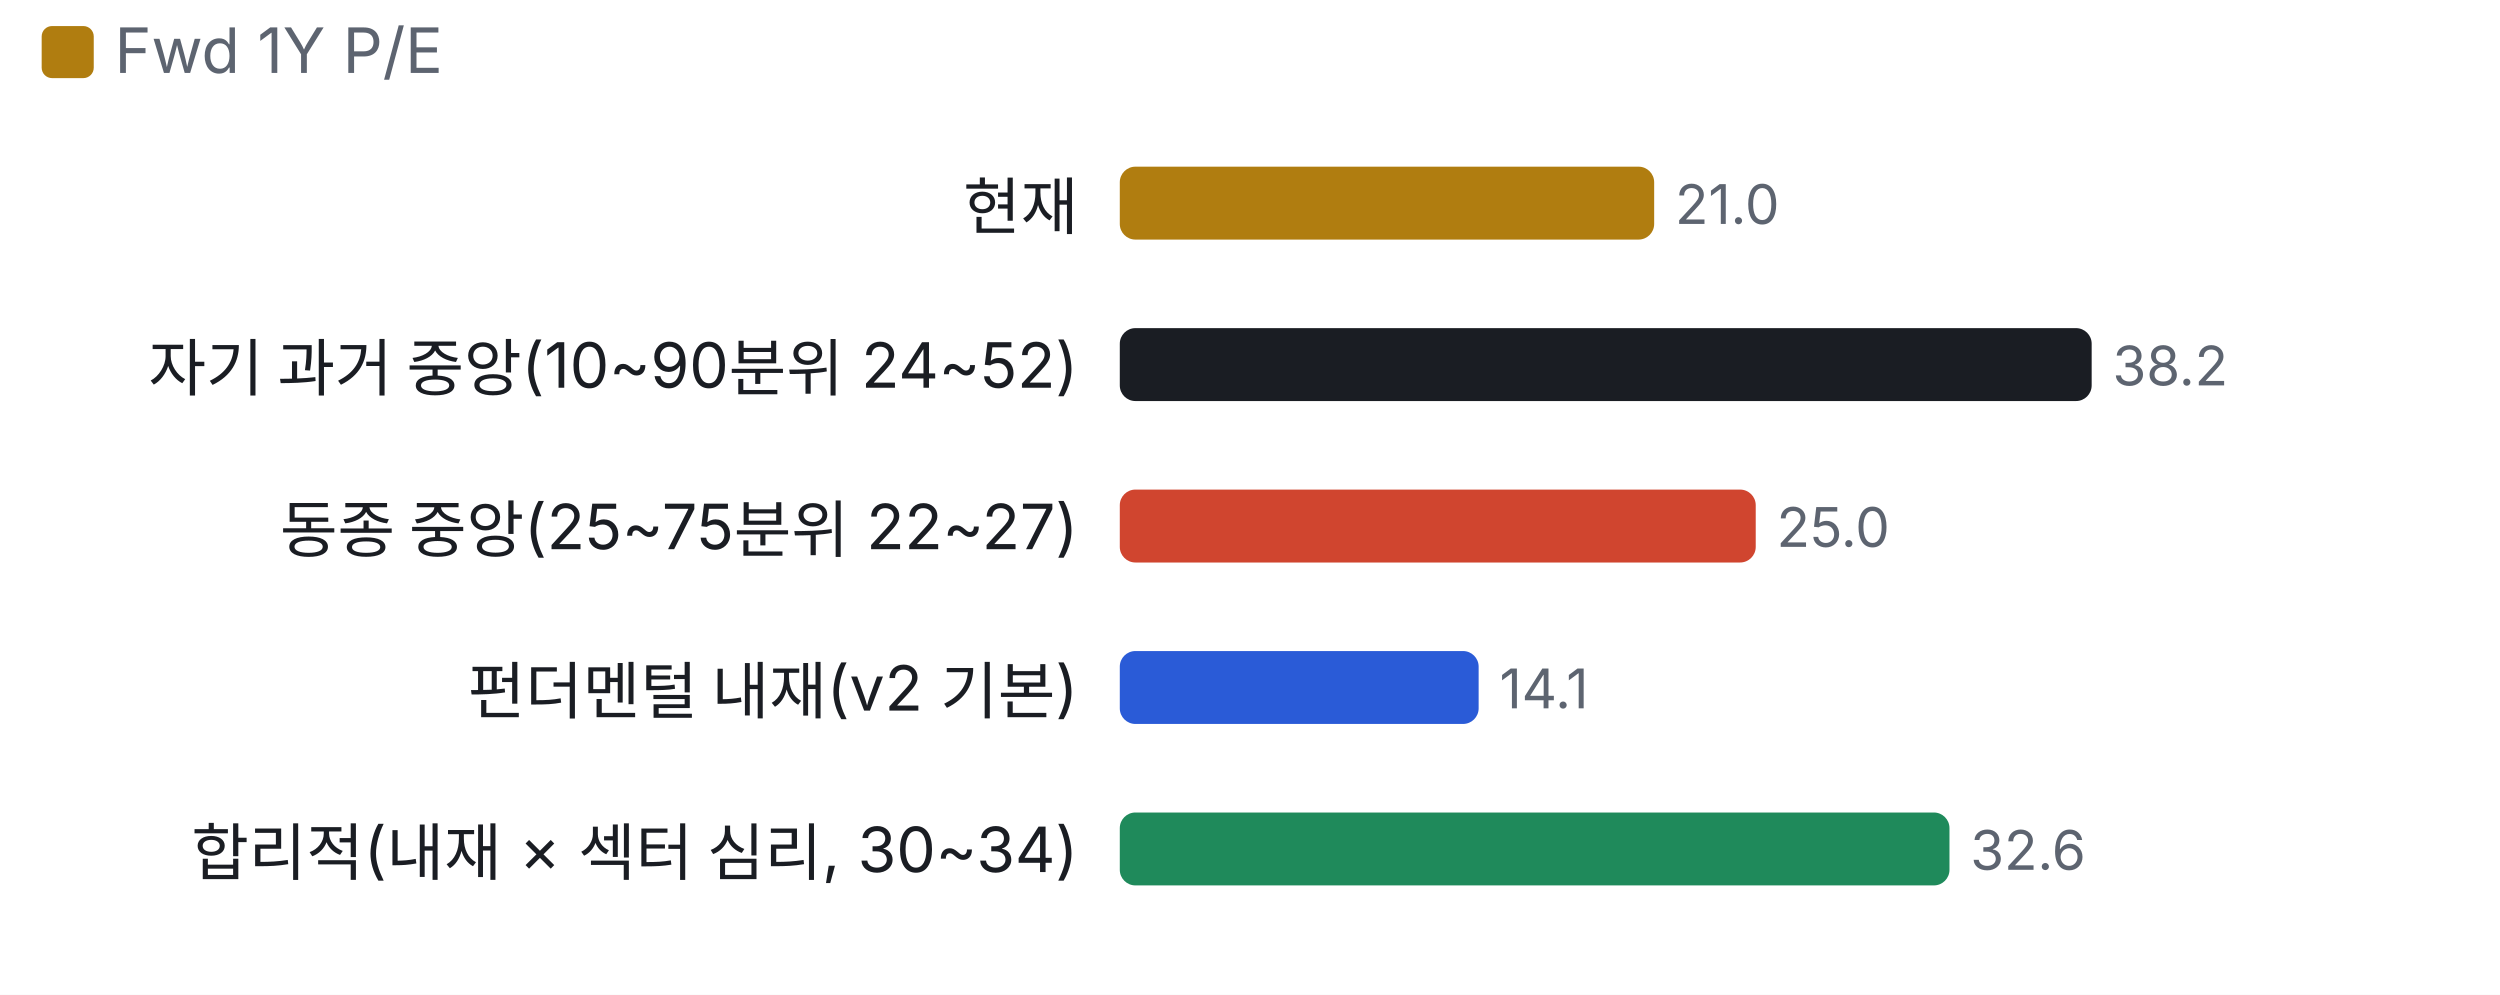
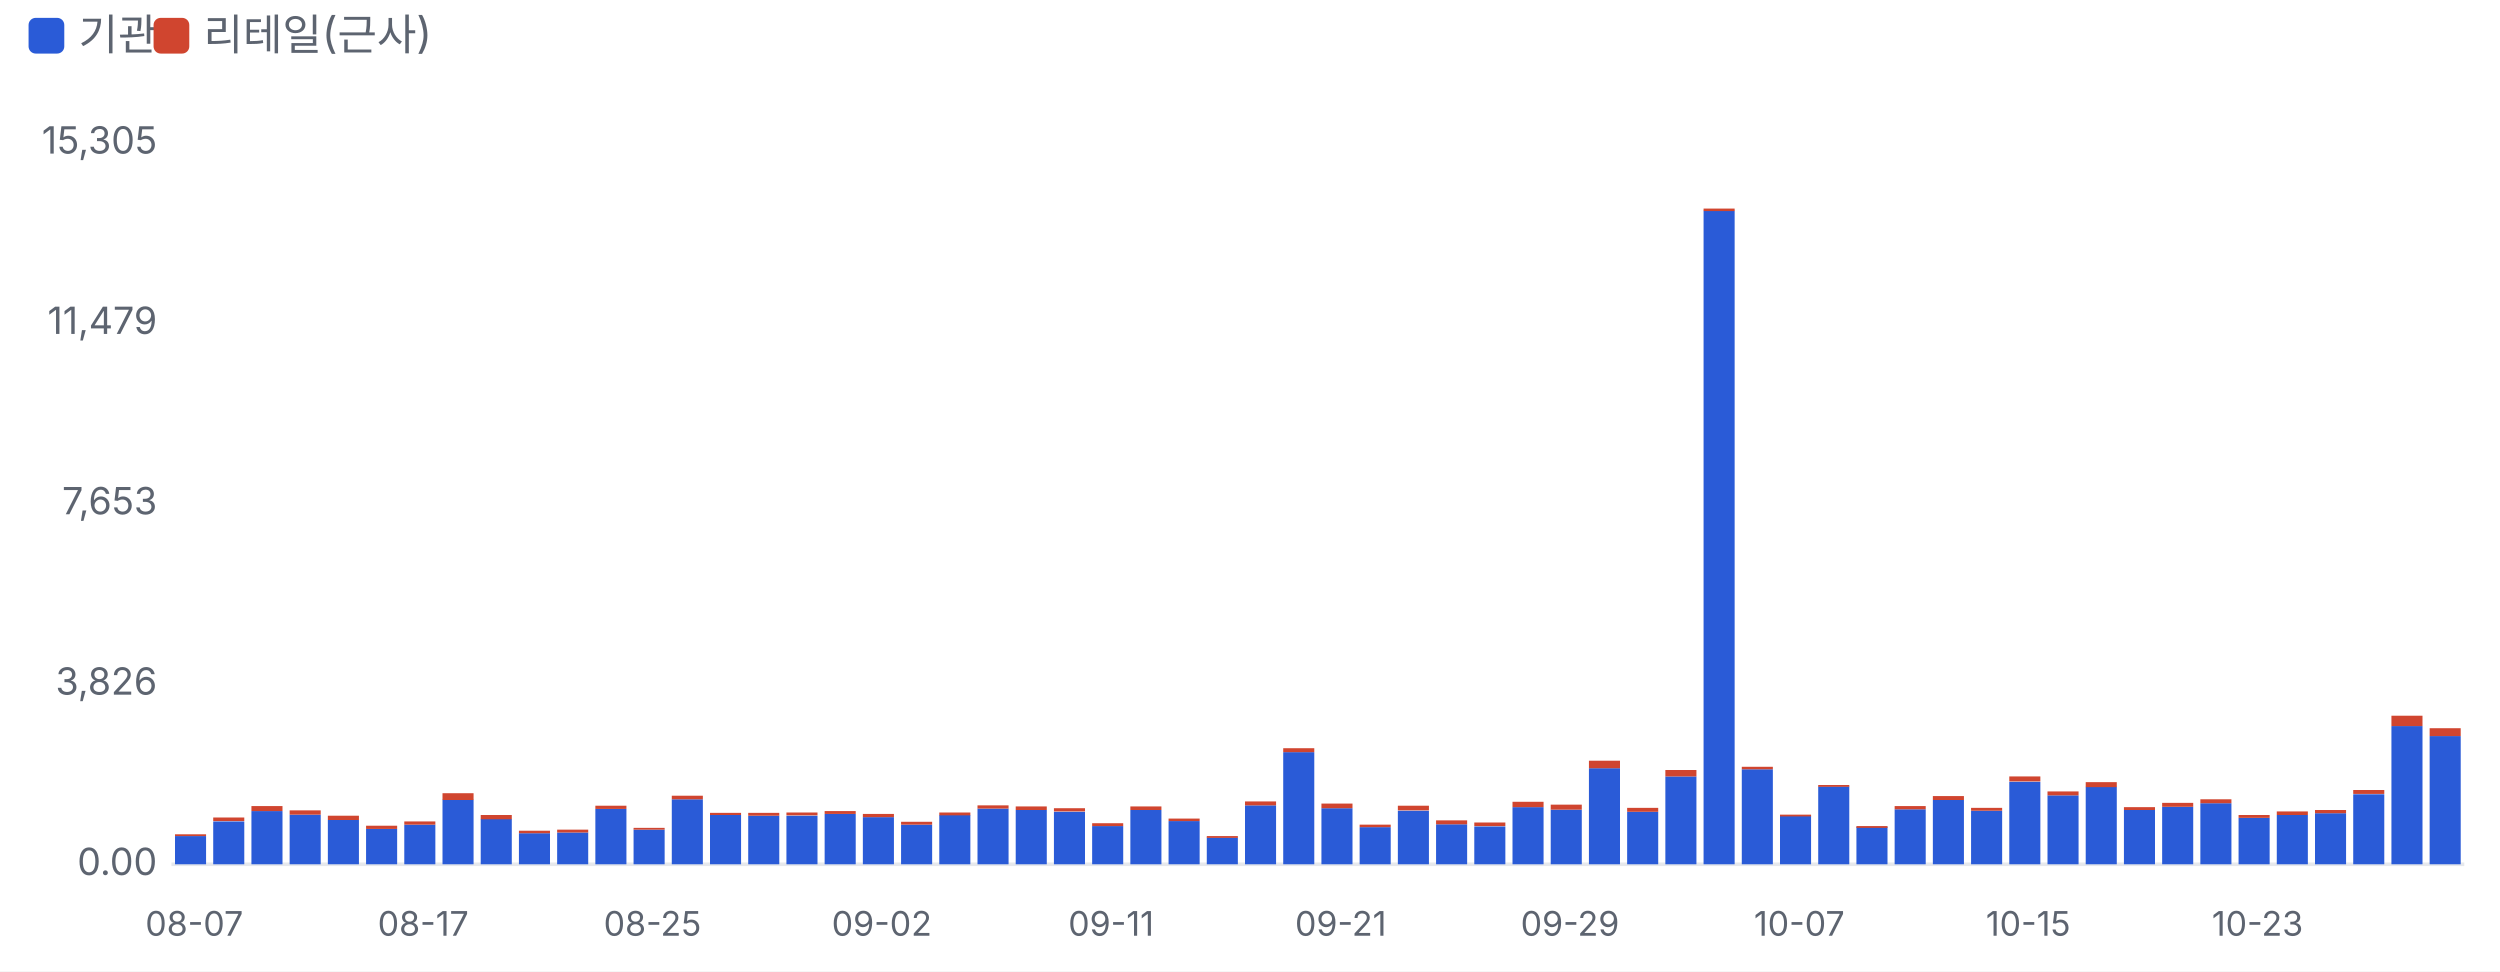
- <svg xmlns="http://www.w3.org/2000/svg" viewBox="0 0 480 191" width="480" height="191">
+ <svg xmlns="http://www.w3.org/2000/svg" viewBox="0 0 700 272" width="700" height="272">
  <style>text{fill:#5d6470;font-size:10.5px;font-family:-apple-system,'Apple SD Gothic Neo','Malgun Gothic',sans-serif}</style>
  <rect width="100%" height="100%" fill="#ffffff" />
-   <rect x="8" y="5" width="10" height="10" rx="2" fill="#b07d10" />
-   <text x="22" y="14" style="font-size:12px">Fwd 1Y P/E</text>
+   <rect x="8" y="5" width="10" height="10" rx="2" fill="#2a5bd7" />
+   <text x="22" y="14" style="font-size:12px">기관</text>
+   <rect x="43" y="5" width="10" height="10" rx="2" fill="#d0452f" />
+   <text x="57" y="14" style="font-size:12px">리테일(근사)</text>
  <g transform="translate(0,22)">
-     <text x="207" y="22" text-anchor="end" style="fill:#1a1d23;font-size:12px">현재</text>
-     <rect x="215.0" y="10" width="102.6" height="14" rx="3" fill="#b07d10" />
-     <text x="321.6" y="21">21.0</text>
-     <text x="207" y="53" text-anchor="end" style="fill:#1a1d23;font-size:12px">자기 과거 중앙(10~90분위 24~52)</text>
-     <rect x="215.0" y="41" width="186.6" height="14" rx="3" fill="#1a1d23" />
-     <text x="405.6" y="52">38.2</text>
-     <text x="207" y="84" text-anchor="end" style="fill:#1a1d23;font-size:12px">동종 중앙(25~75분위 22~27)</text>
-     <rect x="215.0" y="72" width="122.1" height="14" rx="3" fill="#d0452f" />
-     <text x="341.1" y="83">25.0</text>
-     <text x="207" y="115" text-anchor="end" style="fill:#1a1d23;font-size:12px">펀더멘털 내재(v2 기본)</text>
-     <rect x="215.0" y="103" width="68.9" height="14" rx="3" fill="#2a5bd7" />
-     <text x="287.9" y="114">14.1</text>
-     <text x="207" y="146" text-anchor="end" style="fill:#1a1d23;font-size:12px">합리적(내재 × 섹터 심리, 30~34)</text>
-     <rect x="215.0" y="134" width="159.3" height="14" rx="3" fill="#1f8a5b" />
-     <text x="378.3" y="145">32.6</text>
+     <line x1="48" x2="690" y1="220.0" y2="220.0" stroke="#e6e8ec" />
+     <text x="44" y="223.0" text-anchor="end">0.00</text>
+     <text x="44" y="172.5" text-anchor="end">3,826</text>
+     <text x="44" y="122.0" text-anchor="end">7,653</text>
+     <text x="44" y="71.5" text-anchor="end">11,479</text>
+     <text x="44" y="21.0" text-anchor="end">15,305</text>
+     <rect x="49.0" y="212.1" width="8.7" height="7.9" fill="#2a5bd7" />
+     <rect x="49.0" y="211.6" width="8.7" height="0.5" fill="#d0452f" />
+     <text x="54.4" y="240" text-anchor="middle" style="font-size:9.5px">08-07</text>
+     <rect x="59.7" y="208.0" width="8.7" height="12.0" fill="#2a5bd7" />
+     <rect x="59.7" y="206.9" width="8.7" height="1.0" fill="#d0452f" />
+     <rect x="70.4" y="205.1" width="8.7" height="14.9" fill="#2a5bd7" />
+     <rect x="70.4" y="203.7" width="8.7" height="1.4" fill="#d0452f" />
+     <rect x="81.1" y="206.1" width="8.7" height="13.9" fill="#2a5bd7" />
+     <rect x="81.1" y="204.9" width="8.7" height="1.2" fill="#d0452f" />
+     <rect x="91.8" y="207.6" width="8.7" height="12.4" fill="#2a5bd7" />
+     <rect x="91.8" y="206.4" width="8.7" height="1.2" fill="#d0452f" />
+     <rect x="102.5" y="210.1" width="8.7" height="9.9" fill="#2a5bd7" />
+     <rect x="102.5" y="209.2" width="8.7" height="0.9" fill="#d0452f" />
+     <rect x="113.2" y="208.9" width="8.7" height="11.1" fill="#2a5bd7" />
+     <rect x="113.2" y="208.0" width="8.7" height="0.9" fill="#d0452f" />
+     <text x="118.5" y="240" text-anchor="middle" style="font-size:9.5px">08-17</text>
+     <rect x="123.9" y="201.9" width="8.7" height="18.1" fill="#2a5bd7" />
+     <rect x="123.9" y="200.1" width="8.7" height="1.9" fill="#d0452f" />
+     <rect x="134.6" y="207.3" width="8.7" height="12.7" fill="#2a5bd7" />
+     <rect x="134.6" y="206.2" width="8.7" height="1.2" fill="#d0452f" />
+     <rect x="145.3" y="211.3" width="8.7" height="8.7" fill="#2a5bd7" />
+     <rect x="145.3" y="210.6" width="8.7" height="0.7" fill="#d0452f" />
+     <rect x="156.0" y="211.1" width="8.7" height="8.9" fill="#2a5bd7" />
+     <rect x="156.0" y="210.3" width="8.7" height="0.8" fill="#d0452f" />
+     <rect x="166.7" y="204.5" width="8.7" height="15.5" fill="#2a5bd7" />
+     <rect x="166.7" y="203.6" width="8.7" height="0.9" fill="#d0452f" />
+     <rect x="177.4" y="210.3" width="8.7" height="9.7" fill="#2a5bd7" />
+     <rect x="177.4" y="209.8" width="8.7" height="0.5" fill="#d0452f" />
+     <text x="182.7" y="240" text-anchor="middle" style="font-size:9.5px">08-25</text>
+     <rect x="188.1" y="201.8" width="8.7" height="18.2" fill="#2a5bd7" />
+     <rect x="188.1" y="200.8" width="8.7" height="1.0" fill="#d0452f" />
+     <rect x="198.8" y="206.2" width="8.7" height="13.8" fill="#2a5bd7" />
+     <rect x="198.8" y="205.6" width="8.7" height="0.6" fill="#d0452f" />
+     <rect x="209.5" y="206.4" width="8.7" height="13.6" fill="#2a5bd7" />
+     <rect x="209.5" y="205.6" width="8.7" height="0.8" fill="#d0452f" />
+     <rect x="220.2" y="206.4" width="8.7" height="13.6" fill="#2a5bd7" />
+     <rect x="220.2" y="205.5" width="8.7" height="0.8" fill="#d0452f" />
+     <rect x="230.9" y="205.9" width="8.7" height="14.1" fill="#2a5bd7" />
+     <rect x="230.9" y="205.1" width="8.7" height="0.8" fill="#d0452f" />
+     <rect x="241.6" y="206.8" width="8.7" height="13.2" fill="#2a5bd7" />
+     <rect x="241.6" y="205.9" width="8.7" height="0.9" fill="#d0452f" />
+     <text x="246.9" y="240" text-anchor="middle" style="font-size:9.5px">09-02</text>
+     <rect x="252.3" y="208.9" width="8.7" height="11.1" fill="#2a5bd7" />
+     <rect x="252.3" y="208.1" width="8.7" height="0.8" fill="#d0452f" />
+     <rect x="263.0" y="206.2" width="8.7" height="13.8" fill="#2a5bd7" />
+     <rect x="263.0" y="205.5" width="8.7" height="0.8" fill="#d0452f" />
+     <rect x="273.7" y="204.4" width="8.7" height="15.6" fill="#2a5bd7" />
+     <rect x="273.7" y="203.5" width="8.7" height="0.9" fill="#d0452f" />
+     <rect x="284.4" y="204.8" width="8.7" height="15.2" fill="#2a5bd7" />
+     <rect x="284.4" y="203.8" width="8.7" height="1.0" fill="#d0452f" />
+     <rect x="295.1" y="205.3" width="8.7" height="14.7" fill="#2a5bd7" />
+     <rect x="295.1" y="204.3" width="8.7" height="0.9" fill="#d0452f" />
+     <rect x="305.8" y="209.3" width="8.7" height="10.7" fill="#2a5bd7" />
+     <rect x="305.8" y="208.5" width="8.7" height="0.8" fill="#d0452f" />
+     <text x="311.1" y="240" text-anchor="middle" style="font-size:9.5px">09-11</text>
+     <rect x="316.5" y="204.8" width="8.7" height="15.2" fill="#2a5bd7" />
+     <rect x="316.5" y="203.8" width="8.7" height="1.0" fill="#d0452f" />
+     <rect x="327.2" y="207.9" width="8.7" height="12.1" fill="#2a5bd7" />
+     <rect x="327.2" y="207.2" width="8.7" height="0.7" fill="#d0452f" />
+     <rect x="337.9" y="212.5" width="8.7" height="7.5" fill="#2a5bd7" />
+     <rect x="337.9" y="212.1" width="8.7" height="0.5" fill="#d0452f" />
+     <rect x="348.6" y="203.5" width="8.7" height="16.5" fill="#2a5bd7" />
+     <rect x="348.6" y="202.4" width="8.7" height="1.1" fill="#d0452f" />
+     <rect x="359.3" y="188.6" width="8.7" height="31.4" fill="#2a5bd7" />
+     <rect x="359.3" y="187.5" width="8.7" height="1.1" fill="#d0452f" />
+     <rect x="370.0" y="204.3" width="8.7" height="15.7" fill="#2a5bd7" />
+     <rect x="370.0" y="203.0" width="8.7" height="1.3" fill="#d0452f" />
+     <text x="375.4" y="240" text-anchor="middle" style="font-size:9.5px">09-21</text>
+     <rect x="380.7" y="209.6" width="8.7" height="10.4" fill="#2a5bd7" />
+     <rect x="380.7" y="208.9" width="8.7" height="0.7" fill="#d0452f" />
+     <rect x="391.4" y="205.0" width="8.7" height="15.0" fill="#2a5bd7" />
+     <rect x="391.4" y="203.6" width="8.7" height="1.3" fill="#d0452f" />
+     <rect x="402.1" y="208.8" width="8.7" height="11.2" fill="#2a5bd7" />
+     <rect x="402.1" y="207.7" width="8.7" height="1.1" fill="#d0452f" />
+     <rect x="412.8" y="209.4" width="8.7" height="10.6" fill="#2a5bd7" />
+     <rect x="412.8" y="208.3" width="8.7" height="1.0" fill="#d0452f" />
+     <rect x="423.5" y="204.0" width="8.7" height="16.0" fill="#2a5bd7" />
+     <rect x="423.5" y="202.5" width="8.7" height="1.5" fill="#d0452f" />
+     <rect x="434.2" y="204.7" width="8.7" height="15.3" fill="#2a5bd7" />
+     <rect x="434.2" y="203.3" width="8.7" height="1.4" fill="#d0452f" />
+     <text x="439.6" y="240" text-anchor="middle" style="font-size:9.5px">09-29</text>
+     <rect x="444.9" y="193.1" width="8.7" height="26.9" fill="#2a5bd7" />
+     <rect x="444.9" y="191.0" width="8.7" height="2.1" fill="#d0452f" />
+     <rect x="455.6" y="205.3" width="8.7" height="14.7" fill="#2a5bd7" />
+     <rect x="455.6" y="204.2" width="8.7" height="1.1" fill="#d0452f" />
+     <rect x="466.3" y="195.4" width="8.7" height="24.6" fill="#2a5bd7" />
+     <rect x="466.3" y="193.6" width="8.7" height="1.8" fill="#d0452f" />
+     <rect x="477.0" y="37.0" width="8.7" height="183.0" fill="#2a5bd7" />
+     <rect x="477.0" y="36.4" width="8.7" height="0.7" fill="#d0452f" />
+     <rect x="487.7" y="193.4" width="8.7" height="26.6" fill="#2a5bd7" />
+     <rect x="487.7" y="192.7" width="8.7" height="0.7" fill="#d0452f" />
+     <rect x="498.4" y="206.4" width="8.7" height="13.6" fill="#2a5bd7" />
+     <rect x="498.4" y="206.1" width="8.7" height="0.5" fill="#d0452f" />
+     <text x="503.8" y="240" text-anchor="middle" style="font-size:9.5px">10-07</text>
+     <rect x="509.1" y="198.2" width="8.7" height="21.8" fill="#2a5bd7" />
+     <rect x="509.1" y="197.8" width="8.7" height="0.5" fill="#d0452f" />
+     <rect x="519.8" y="209.5" width="8.7" height="10.5" fill="#2a5bd7" />
+     <rect x="519.8" y="209.3" width="8.7" height="0.5" fill="#d0452f" />
+     <rect x="530.5" y="204.6" width="8.7" height="15.4" fill="#2a5bd7" />
+     <rect x="530.5" y="203.7" width="8.7" height="0.9" fill="#d0452f" />
+     <rect x="541.2" y="202.0" width="8.7" height="18.0" fill="#2a5bd7" />
+     <rect x="541.2" y="200.9" width="8.7" height="1.1" fill="#d0452f" />
+     <rect x="551.9" y="205.0" width="8.7" height="15.0" fill="#2a5bd7" />
+     <rect x="551.9" y="204.2" width="8.7" height="0.8" fill="#d0452f" />
+     <rect x="562.6" y="196.9" width="8.7" height="23.1" fill="#2a5bd7" />
+     <rect x="562.6" y="195.4" width="8.7" height="1.4" fill="#d0452f" />
+     <text x="567.9" y="240" text-anchor="middle" style="font-size:9.5px">10-15</text>
+     <rect x="573.3" y="200.7" width="8.7" height="19.3" fill="#2a5bd7" />
+     <rect x="573.3" y="199.6" width="8.7" height="1.1" fill="#d0452f" />
+     <rect x="584.0" y="198.3" width="8.7" height="21.7" fill="#2a5bd7" />
+     <rect x="584.0" y="197.0" width="8.7" height="1.4" fill="#d0452f" />
+     <rect x="594.7" y="204.8" width="8.7" height="15.2" fill="#2a5bd7" />
+     <rect x="594.7" y="204.0" width="8.7" height="0.8" fill="#d0452f" />
+     <rect x="605.4" y="203.9" width="8.7" height="16.1" fill="#2a5bd7" />
+     <rect x="605.4" y="202.8" width="8.7" height="1.1" fill="#d0452f" />
+     <rect x="616.1" y="202.9" width="8.7" height="17.1" fill="#2a5bd7" />
+     <rect x="616.1" y="201.8" width="8.7" height="1.1" fill="#d0452f" />
+     <rect x="626.8" y="207.0" width="8.7" height="13.0" fill="#2a5bd7" />
+     <rect x="626.8" y="206.2" width="8.7" height="0.8" fill="#d0452f" />
+     <text x="632.1" y="240" text-anchor="middle" style="font-size:9.5px">10-23</text>
+     <rect x="637.5" y="206.2" width="8.7" height="13.8" fill="#2a5bd7" />
+     <rect x="637.5" y="205.2" width="8.7" height="1.0" fill="#d0452f" />
+     <rect x="648.2" y="205.7" width="8.7" height="14.3" fill="#2a5bd7" />
+     <rect x="648.2" y="204.8" width="8.7" height="0.9" fill="#d0452f" />
+     <rect x="658.9" y="200.4" width="8.7" height="19.6" fill="#2a5bd7" />
+     <rect x="658.9" y="199.2" width="8.7" height="1.1" fill="#d0452f" />
+     <rect x="669.6" y="181.3" width="8.7" height="38.7" fill="#2a5bd7" />
+     <rect x="669.6" y="178.4" width="8.7" height="2.9" fill="#d0452f" />
+     <rect x="680.3" y="184.1" width="8.7" height="35.9" fill="#2a5bd7" />
+     <rect x="680.3" y="181.9" width="8.7" height="2.2" fill="#d0452f" />
  </g>
</svg>
